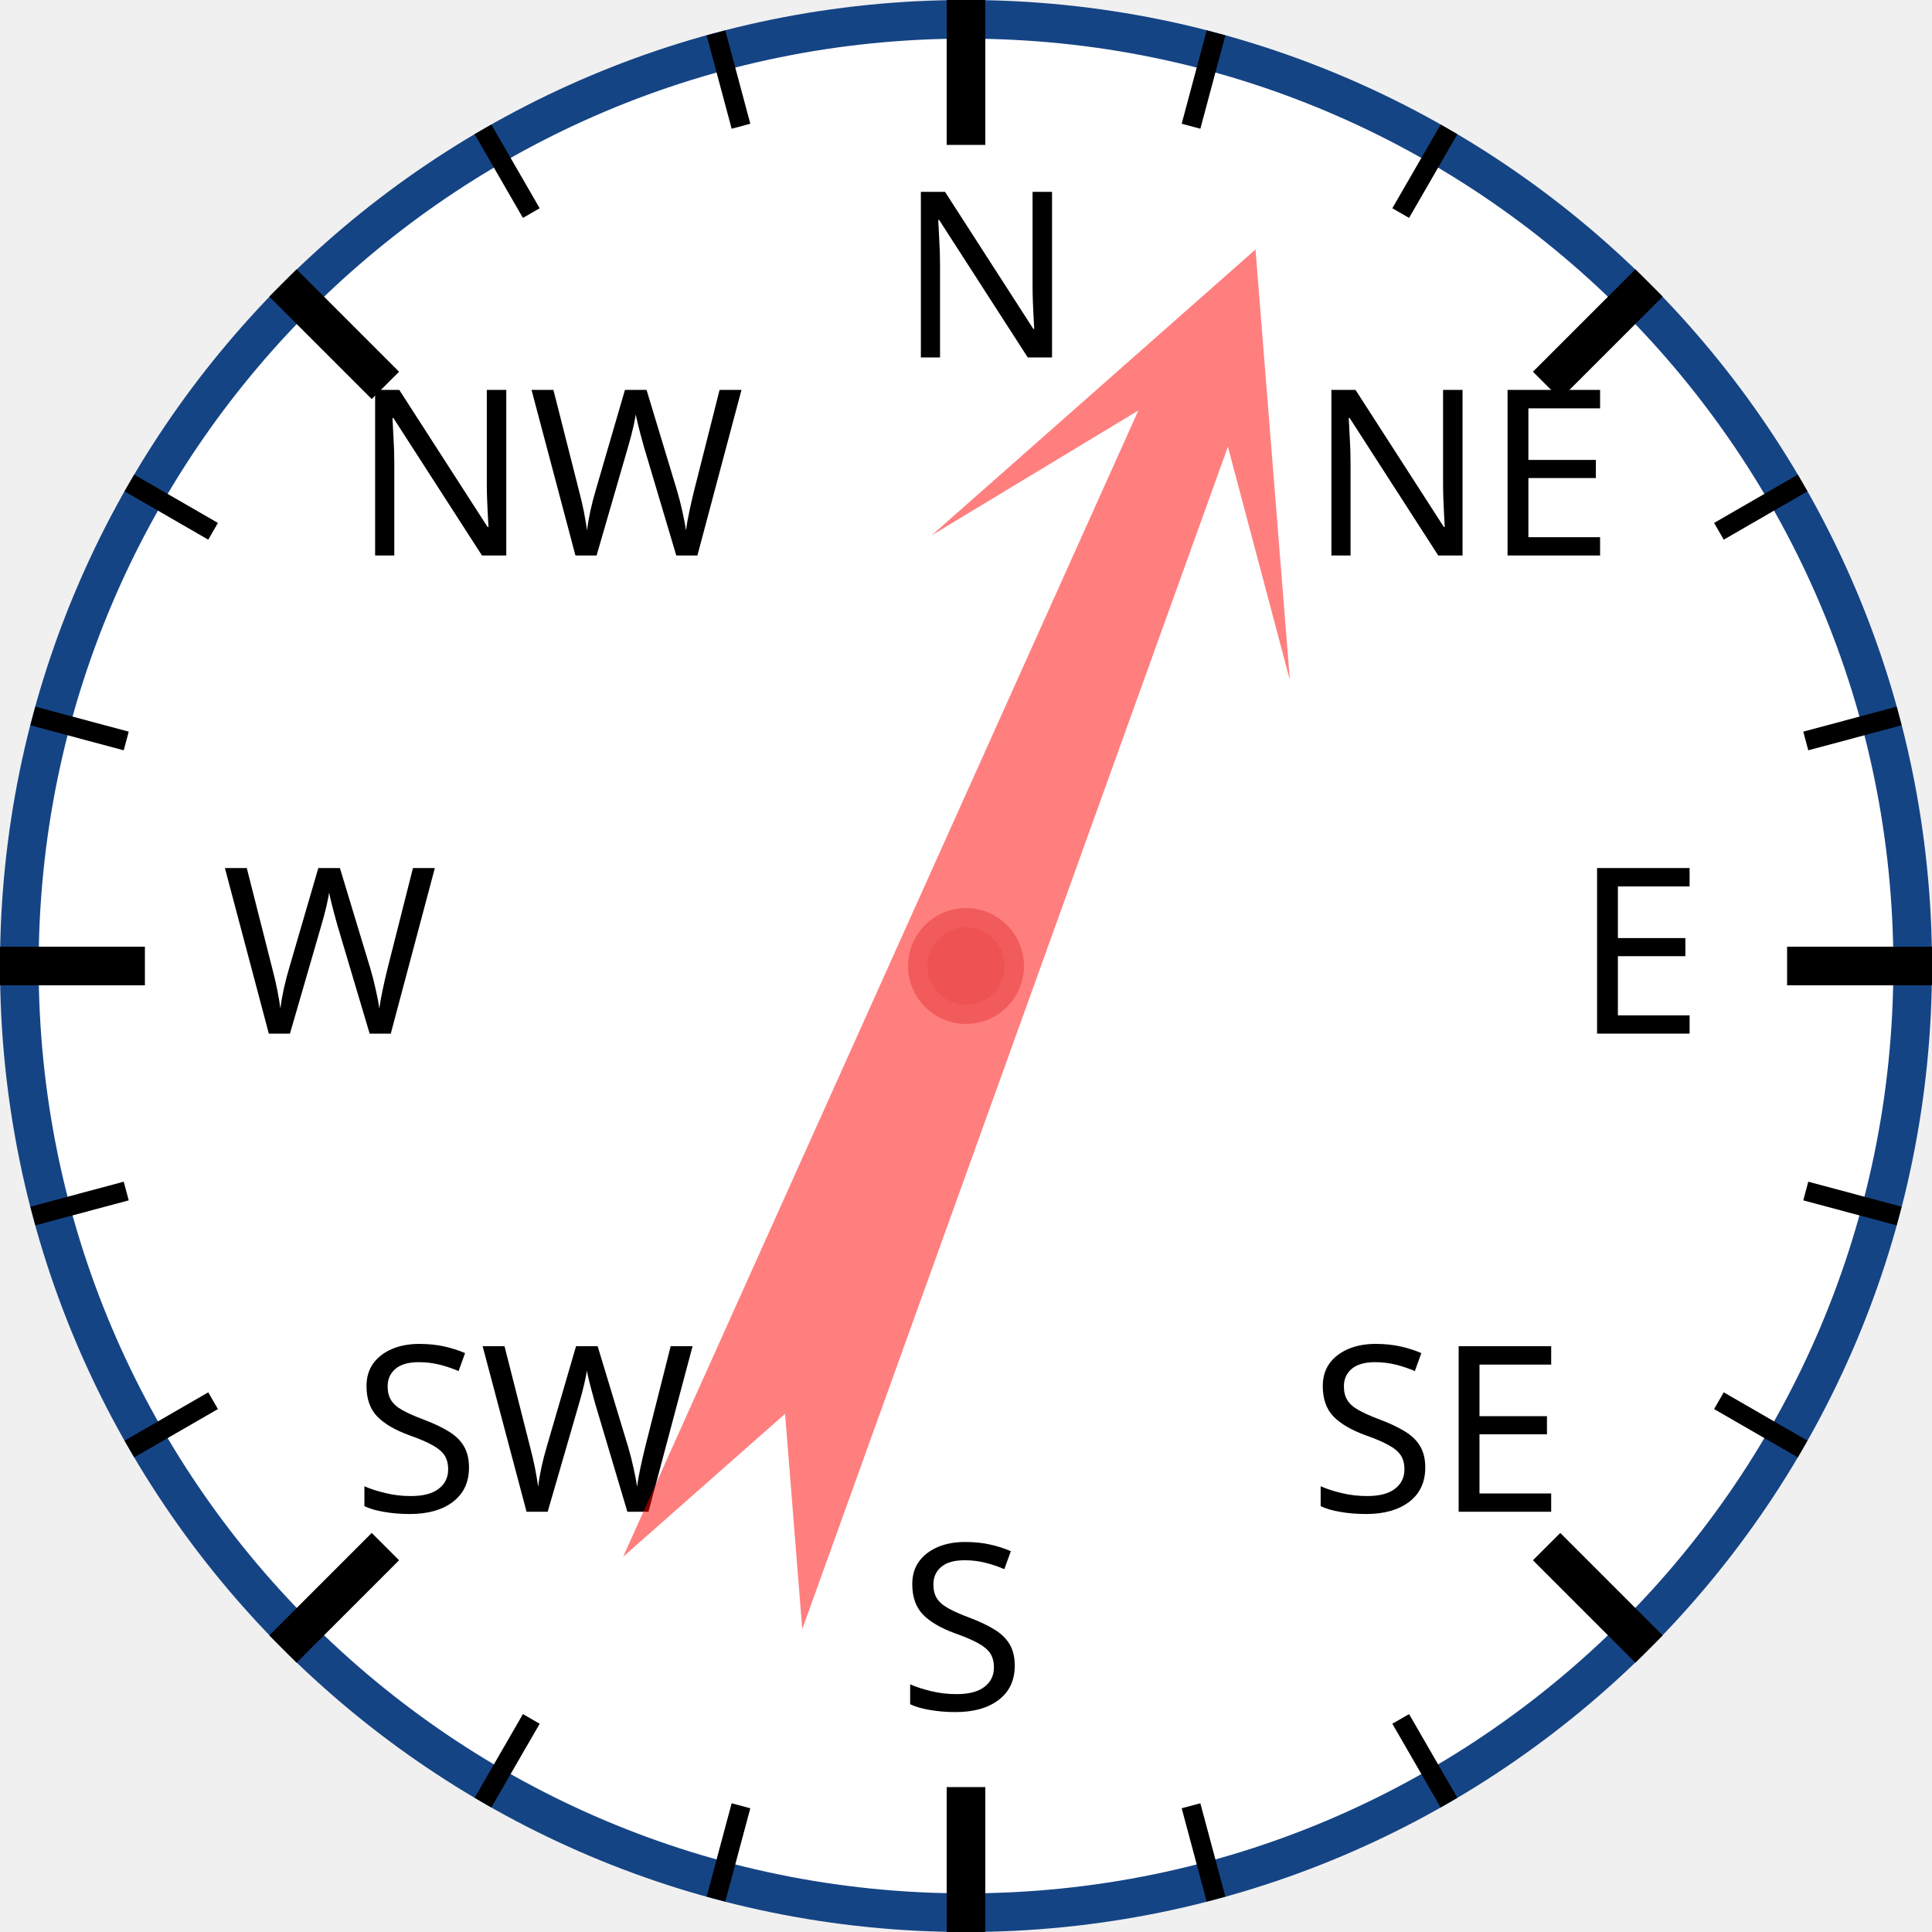
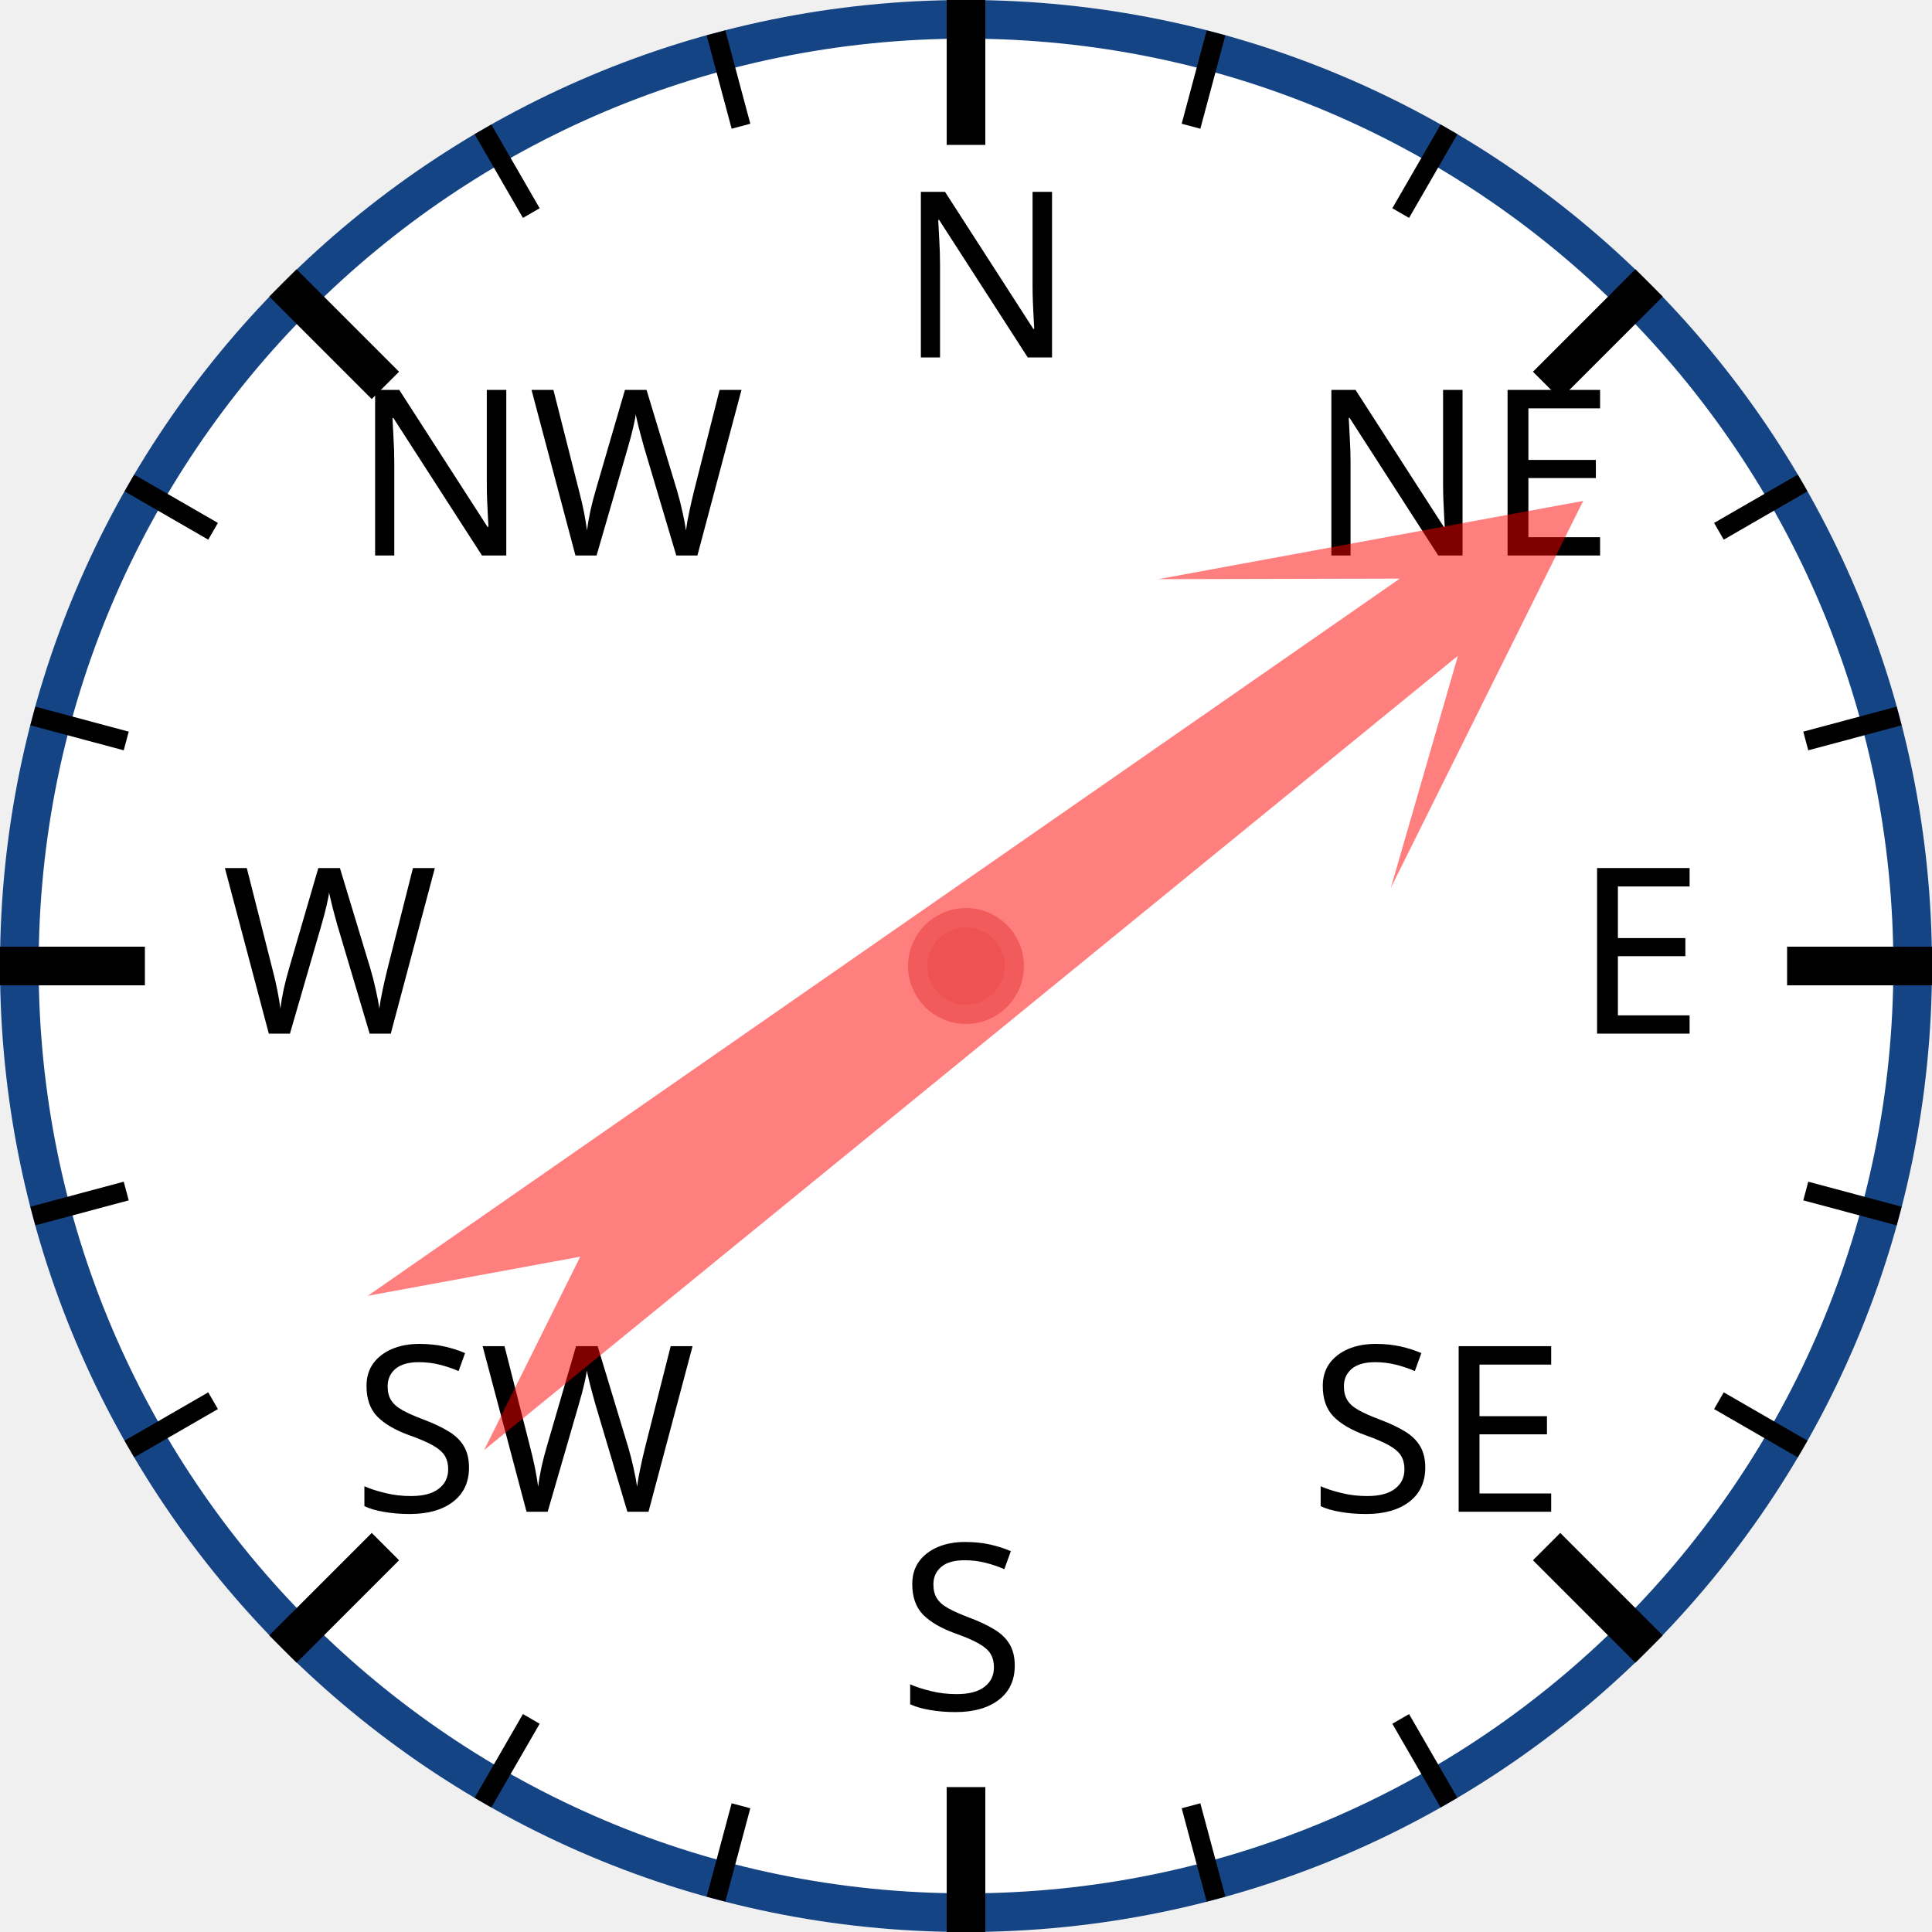
<svg xmlns="http://www.w3.org/2000/svg" width="120px" height="120px" viewBox="0 0 200 200">
  <circle cx="100" cy="100" r="98" style="fill: white; stroke: #154485; stroke-width: 4;" />
  <text x="93.0" y="37.0" style="font-family: sans-serif; font-size: 18pt;">N</text>
  <line x1="100.0" y1="0.0" x2="100.0" y2="15.0" style="stroke: black; stroke-width: 4;" />
  <line x1="74.118" y1="3.407" x2="76.706" y2="13.067" style="stroke: black; stroke-width: 2;" />
  <line x1="50" y1="13.397" x2="55" y2="22.058" style="stroke: black; stroke-width: 2;" />
  <text x="36.503" y="57.503" style="font-family: sans-serif; font-size: 18pt;">NW</text>
  <line x1="29.289" y1="29.289" x2="39.896" y2="39.896" style="stroke: black; stroke-width: 4;" />
  <line x1="13.397" y1="50" x2="22.058" y2="55" style="stroke: black; stroke-width: 2;" />
  <line x1="3.407" y1="74.118" x2="13.067" y2="76.706" style="stroke: black; stroke-width: 2;" />
  <text x="23.0" y="107.0" style="font-family: sans-serif; font-size: 18pt;">W</text>
  <line x1="0.0" y1="100.0" x2="15.0" y2="100.0" style="stroke: black; stroke-width: 4;" />
  <line x1="3.407" y1="125.882" x2="13.067" y2="123.294" style="stroke: black; stroke-width: 2;" />
  <line x1="13.397" y1="150" x2="22.058" y2="145" style="stroke: black; stroke-width: 2;" />
  <text x="36.503" y="156.497" style="font-family: sans-serif; font-size: 18pt;">SW</text>
  <line x1="29.289" y1="170.711" x2="39.896" y2="160.104" style="stroke: black; stroke-width: 4;" />
  <line x1="50" y1="186.603" x2="55" y2="177.942" style="stroke: black; stroke-width: 2;" />
  <line x1="74.118" y1="196.593" x2="76.706" y2="186.933" style="stroke: black; stroke-width: 2;" />
  <text x="93" y="177.0" style="font-family: sans-serif; font-size: 18pt;">S</text>
  <line x1="100" y1="200.0" x2="100" y2="185.0" style="stroke: black; stroke-width: 4;" />
  <line x1="125.882" y1="196.593" x2="123.294" y2="186.933" style="stroke: black; stroke-width: 2;" />
  <line x1="150.0" y1="186.603" x2="145.0" y2="177.942" style="stroke: black; stroke-width: 2;" />
  <text x="135.497" y="156.497" style="font-family: sans-serif; font-size: 18pt;">SE</text>
  <line x1="170.711" y1="170.711" x2="160.104" y2="160.104" style="stroke: black; stroke-width: 4;" />
  <line x1="186.603" y1="150" x2="177.942" y2="145" style="stroke: black; stroke-width: 2;" />
  <line x1="196.593" y1="125.882" x2="186.933" y2="123.294" style="stroke: black; stroke-width: 2;" />
  <text x="163.0" y="107" style="font-family: sans-serif; font-size: 18pt;">E</text>
  <line x1="200.0" y1="100" x2="185.0" y2="100" style="stroke: black; stroke-width: 4;" />
  <line x1="196.593" y1="74.118" x2="186.933" y2="76.706" style="stroke: black; stroke-width: 2;" />
  <line x1="186.603" y1="50" x2="177.942" y2="55" style="stroke: black; stroke-width: 2;" />
  <text x="135.497" y="57.503" style="font-family: sans-serif; font-size: 18pt;">NE</text>
  <line x1="170.711" y1="29.289" x2="160.104" y2="39.896" style="stroke: black; stroke-width: 4;" />
  <line x1="150" y1="13.397" x2="145" y2="22.058" style="stroke: black; stroke-width: 2;" />
  <line x1="125.882" y1="3.407" x2="123.294" y2="13.067" style="stroke: black; stroke-width: 2;" />
-   <polygon points="100 20 120 60 105 40 110 170 100 150 90 170 95 40 80 60" style="fill: red; fill-opacity: 0.5;" transform="rotate(22,100,100)" />
+   <polygon points="100 20 120 60 105 40 110 170 100 150 90 170 95 40 80 60" style="fill: red; fill-opacity: 0.5;" transform="rotate(53,100,100)" />
  <circle cx="100" cy="100" r="5" style="fill: #EE5252; stroke: #F25B5B; stroke-width: 2;" />
</svg>
